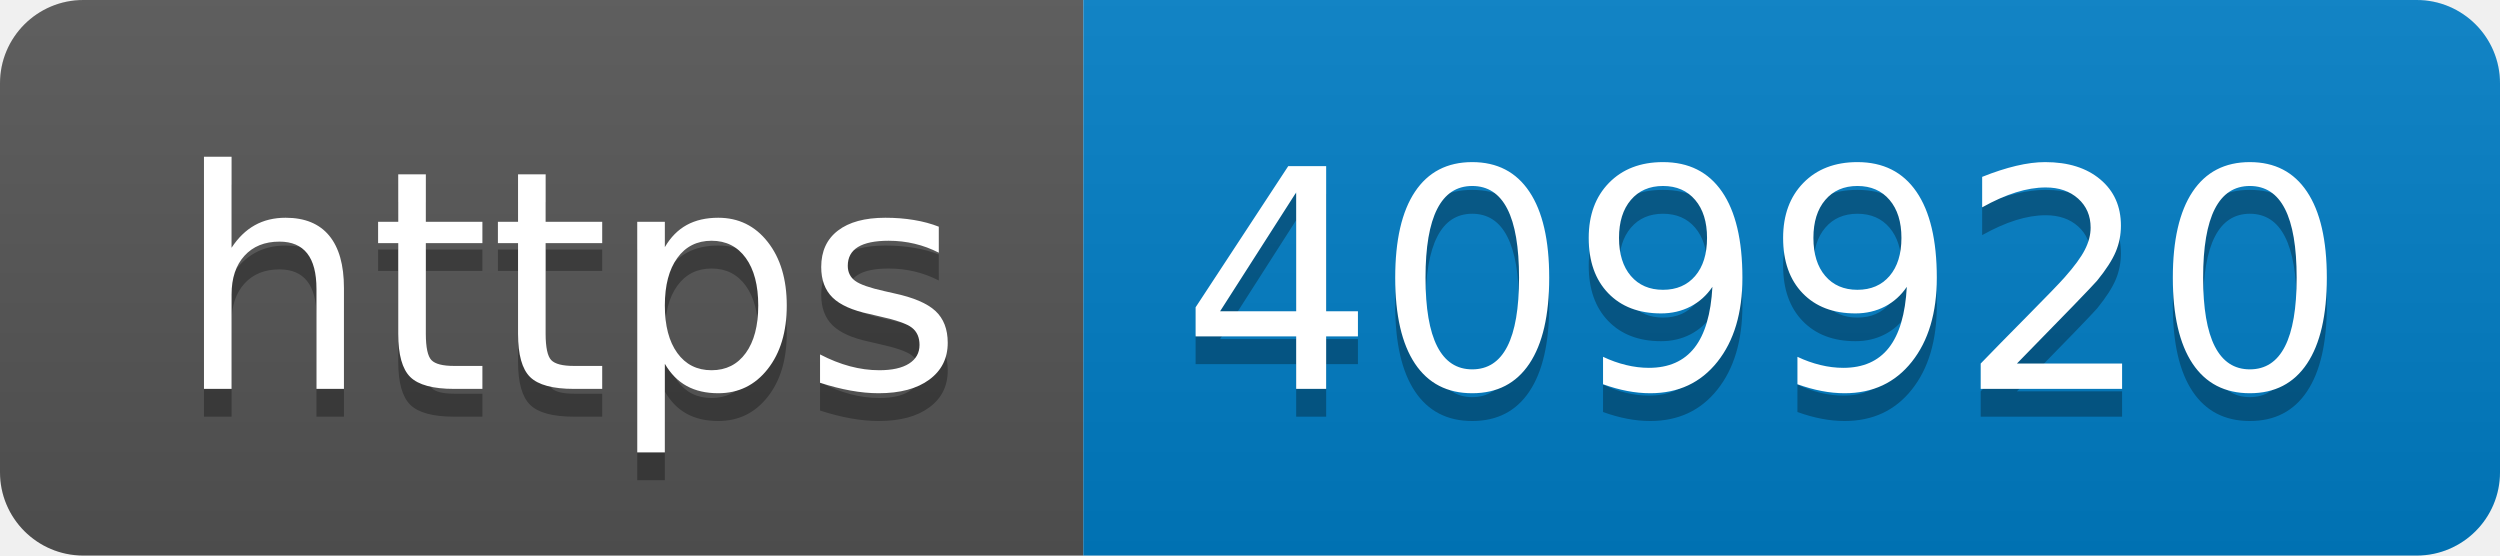
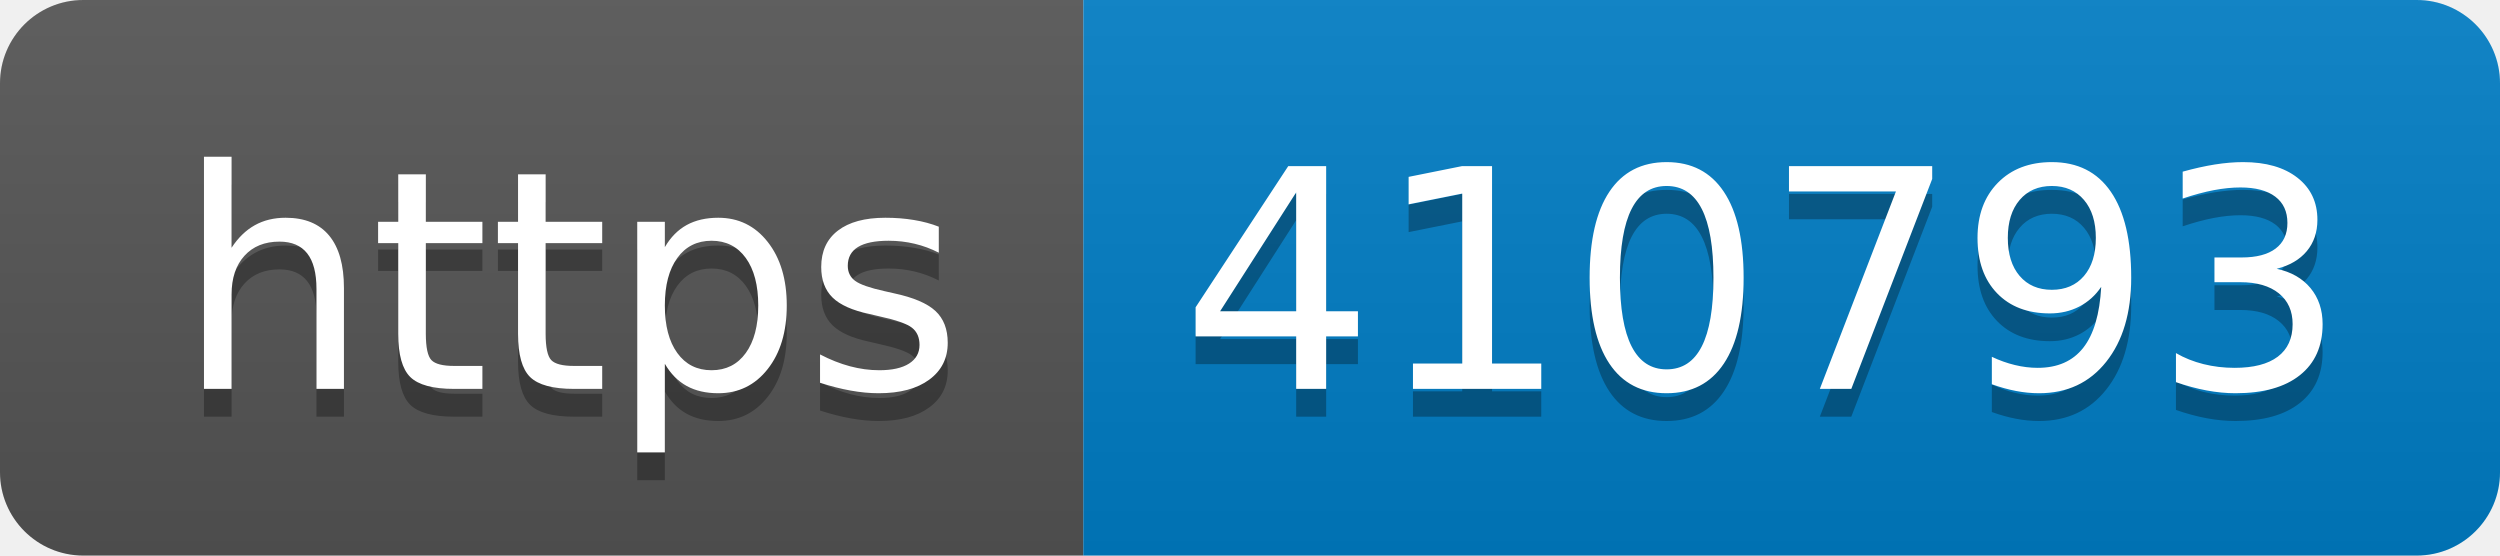
- <svg xmlns="http://www.w3.org/2000/svg" width="90" height="20" role="img" aria-label="https: 409920">
+ <svg xmlns="http://www.w3.org/2000/svg" width="90" height="20" role="img" aria-label="https: 410793">
  <linearGradient id="s" x2="0" y2="100%">
    <stop offset="0" stop-color="#bbb" stop-opacity=".1" />
    <stop offset="1" stop-opacity=".1" />
  </linearGradient>
  <clipPath id="r">
    <rect width="90" height="20" rx="3" fill="#fff" />
  </clipPath>
  <g clip-path="url(#r)">
    <rect width="39" height="20" fill="#555" />
    <rect x="39" width="51" height="20" fill="#007ec6" />
    <rect width="90" height="20" fill="url(#s)" />
  </g>
  <g fill="#fff" text-anchor="middle" font-family="Verdana,Geneva,DejaVu Sans,sans-serif" text-rendering="geometricPrecision" font-size="110">
    <text aria-hidden="true" x="205" y="150" fill="#010101" fill-opacity=".3" transform="scale(.1)" textLength="290">https</text>
    <text x="205" y="140" transform="scale(.1)" fill="#fff" textLength="290">https</text>
-     <text aria-hidden="true" x="635" y="150" fill="#010101" fill-opacity=".3" transform="scale(.1)" textLength="410">409920</text>
-     <text x="635" y="140" transform="scale(.1)" fill="#fff" textLength="410">409920</text>
+     <text aria-hidden="true" x="635" y="150" fill="#010101" fill-opacity=".3" transform="scale(.1)" textLength="410">410793</text>
+     <text x="635" y="140" transform="scale(.1)" fill="#fff" textLength="410">410793</text>
  </g>
</svg>
